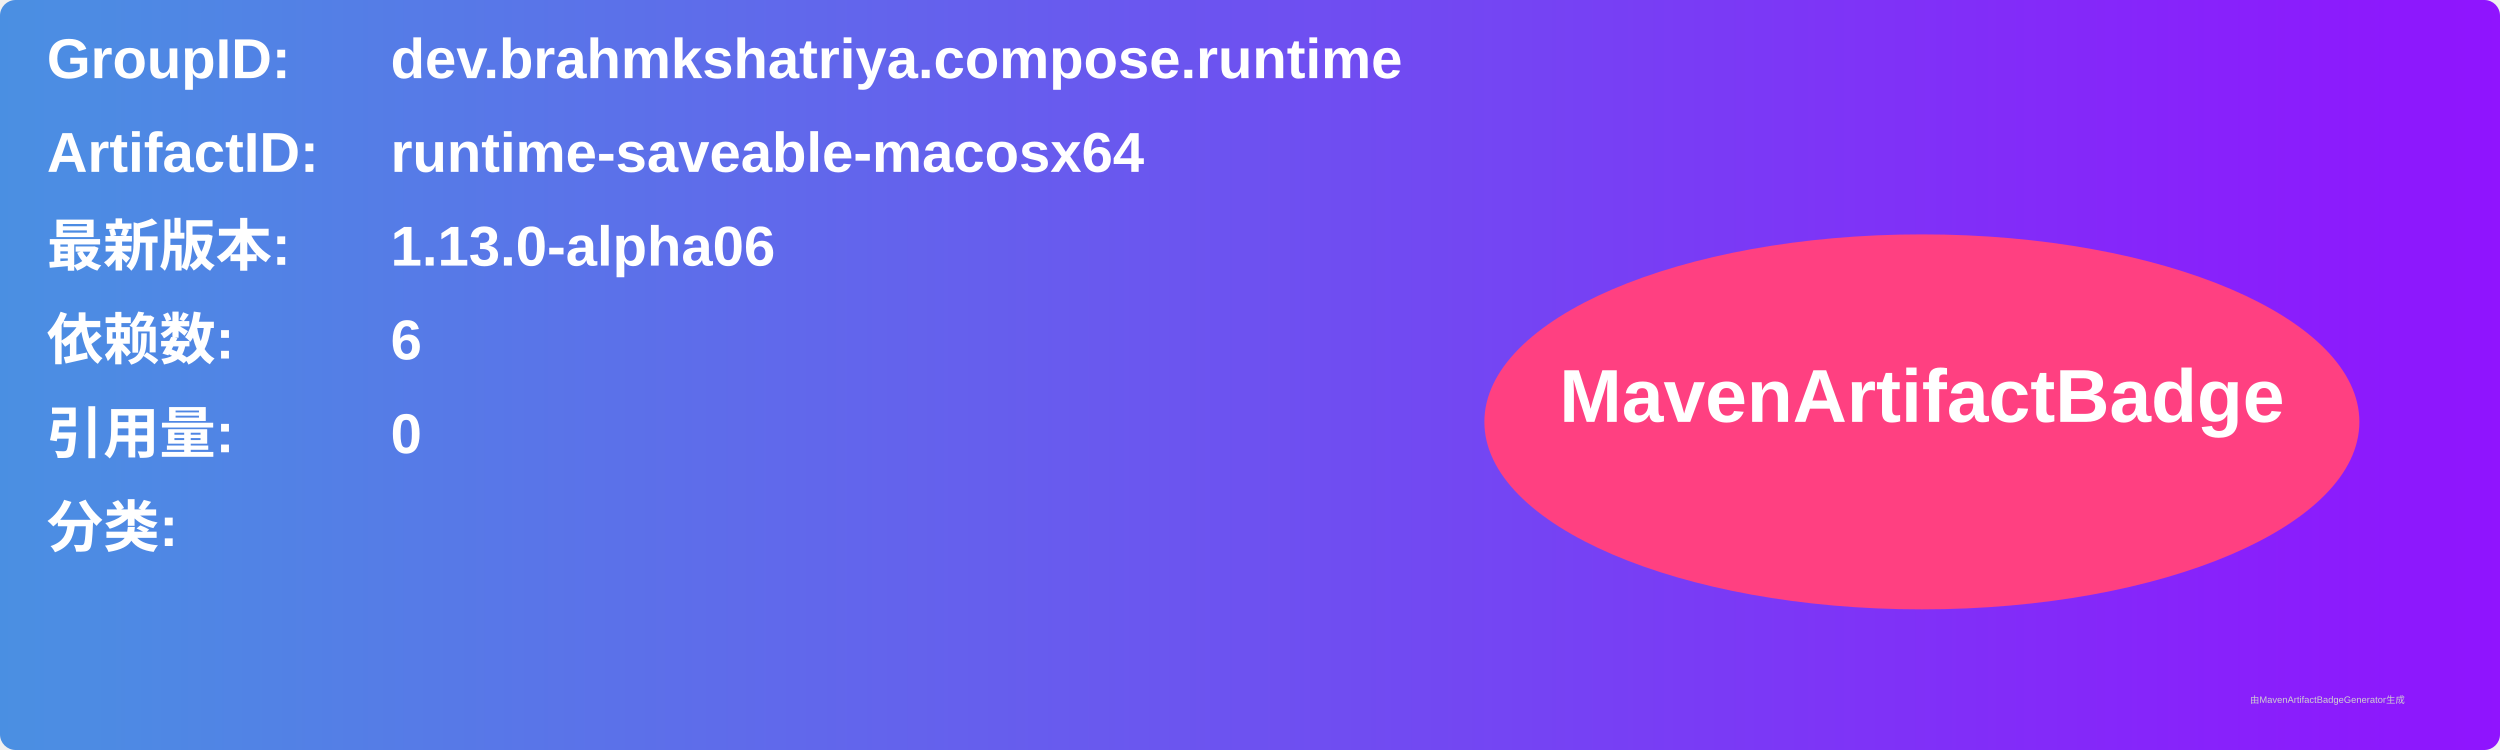
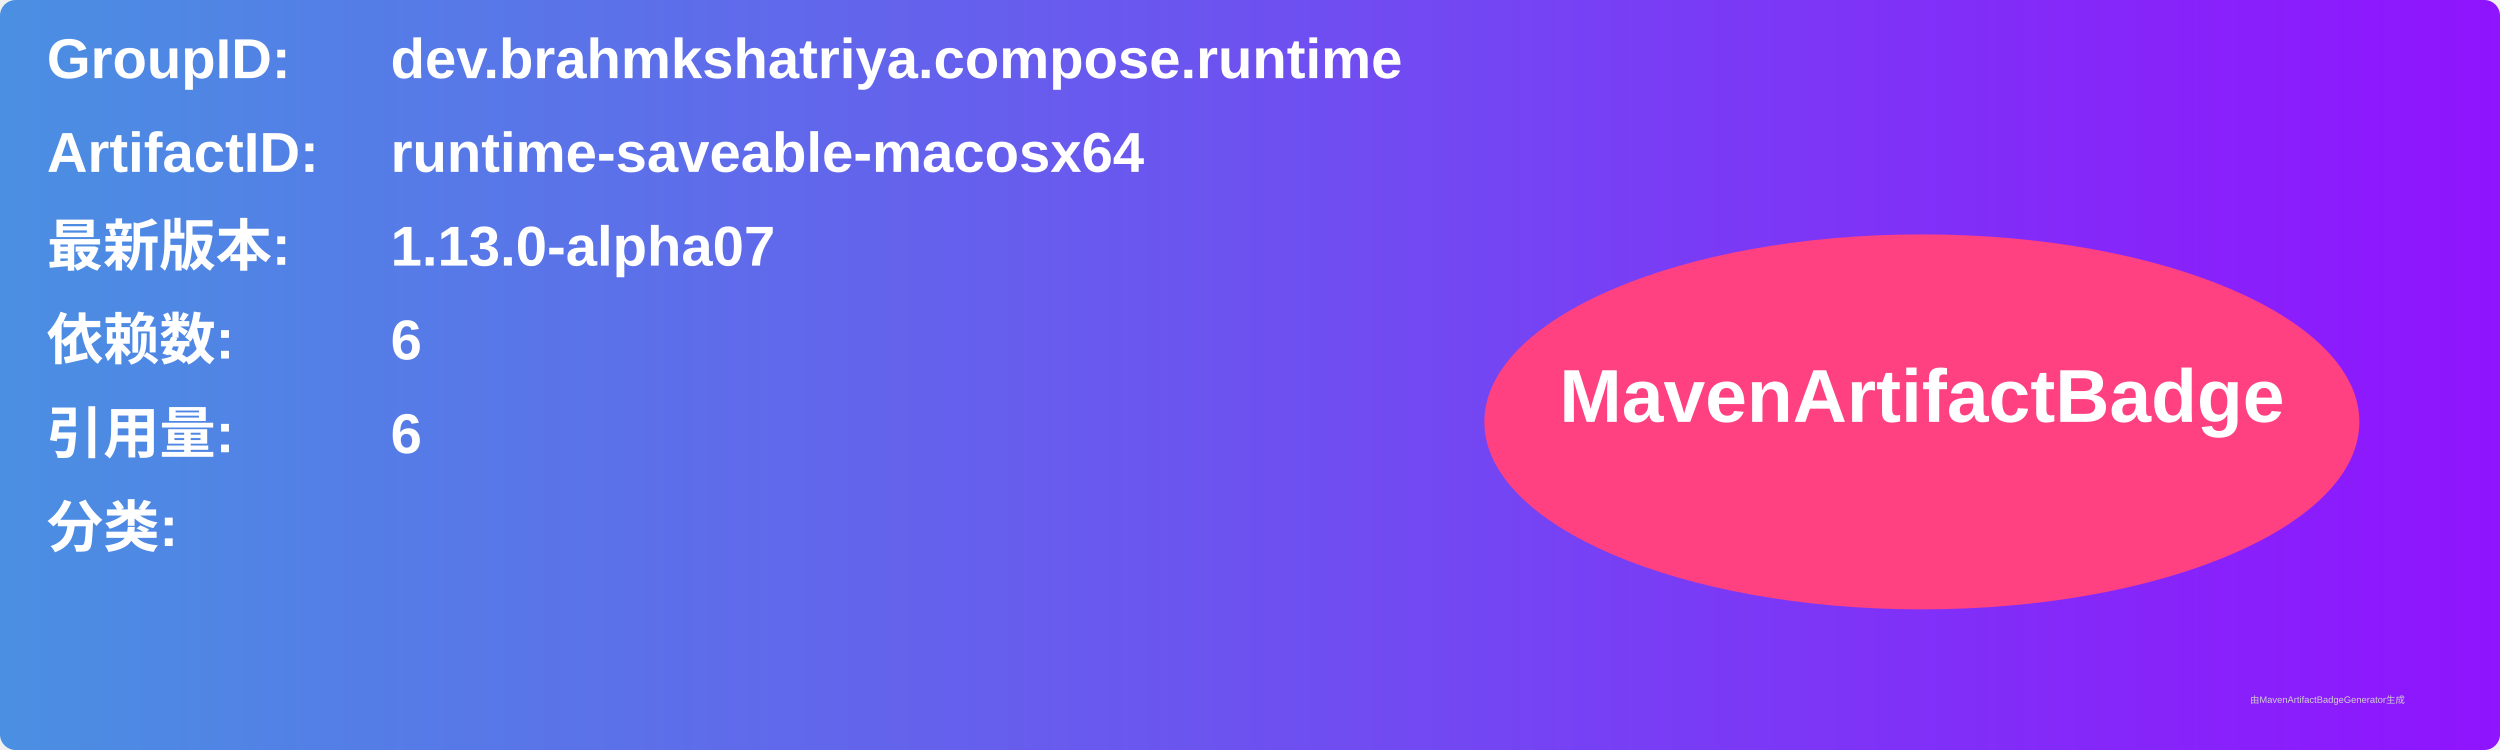
<svg xmlns="http://www.w3.org/2000/svg" width="800" height="240" viewBox="0 0 800 240">
  <linearGradient id="grad" x1="0%" y1="0%" x2="100%" y2="0%">
    <stop offset="0%" stop-color="#4a90e2" />
    <stop offset="100%" stop-color="#9013fe" />
  </linearGradient>
  <rect width="100%" height="100%" rx="5" ry="5" fill="url(#grad)" />
  <g transform="translate(15, 15)">
    <text x="0" y="10" font-family="Arial" font-size="18" fill="white" font-weight="bold" width="260">GroupID:</text>
    <text x="110" y="10" font-family="Arial" font-size="18" fill="white" font-weight="bold" width="460">dev.brahmkshatriya.compose.runtime</text>
    <text x="0" y="40" font-family="Arial" font-size="18" fill="white" font-weight="bold" width="260">ArtifactID:</text>
    <text x="110" y="40" font-family="Arial" font-size="18" fill="white" font-weight="bold" width="460">runtime-saveable-macosx64</text>
    <text x="0" y="70" font-family="Arial" font-size="18" fill="white" font-weight="bold">最新版本:</text>
    <text x="110" y="70" font-family="Arial" font-size="18" fill="white" font-weight="bold">
-       <tspan font-weight="bold">1.13.0-alpha06</tspan>
+       <tspan font-weight="bold">1.13.0-alpha07</tspan>
    </text>
    <text x="0" y="100" font-family="Arial" font-size="18" fill="white" font-weight="bold">依赖数: </text>
    <text x="110" y="100" font-family="Arial" font-size="18" fill="white">
      <tspan font-weight="bold">6</tspan>
    </text>
    <text x="0" y="130" font-family="Arial" font-size="18" fill="white" font-weight="bold">引用量: </text>
    <text x="110" y="130" font-family="Arial" font-size="18" fill="white">
-       <tspan font-weight="bold">0</tspan>
+       <tspan font-weight="bold">6</tspan>
    </text>
    <text x="0" y="160" font-family="Arial" font-size="18" fill="white" font-weight="bold">分类:</text>
    <text x="10" y="190" font-family="Arial" font-size="10" fill="white">
      <tspan font-weight="bold" />
    </text>
    <ellipse cx="600" cy="120" rx="140" ry="60" fill="#ff4081" />
    <text x="600" y="120" text-anchor="middle" font-family="Arial" font-size="24" fill="white" font-weight="bold">MavenArtifactBadge</text>
  </g>
  <text x="720" y="225" font-family="Arial" font-size="3" fill="#d0d0d0">由MavenArtifactBadgeGenerator生成</text>
</svg>
